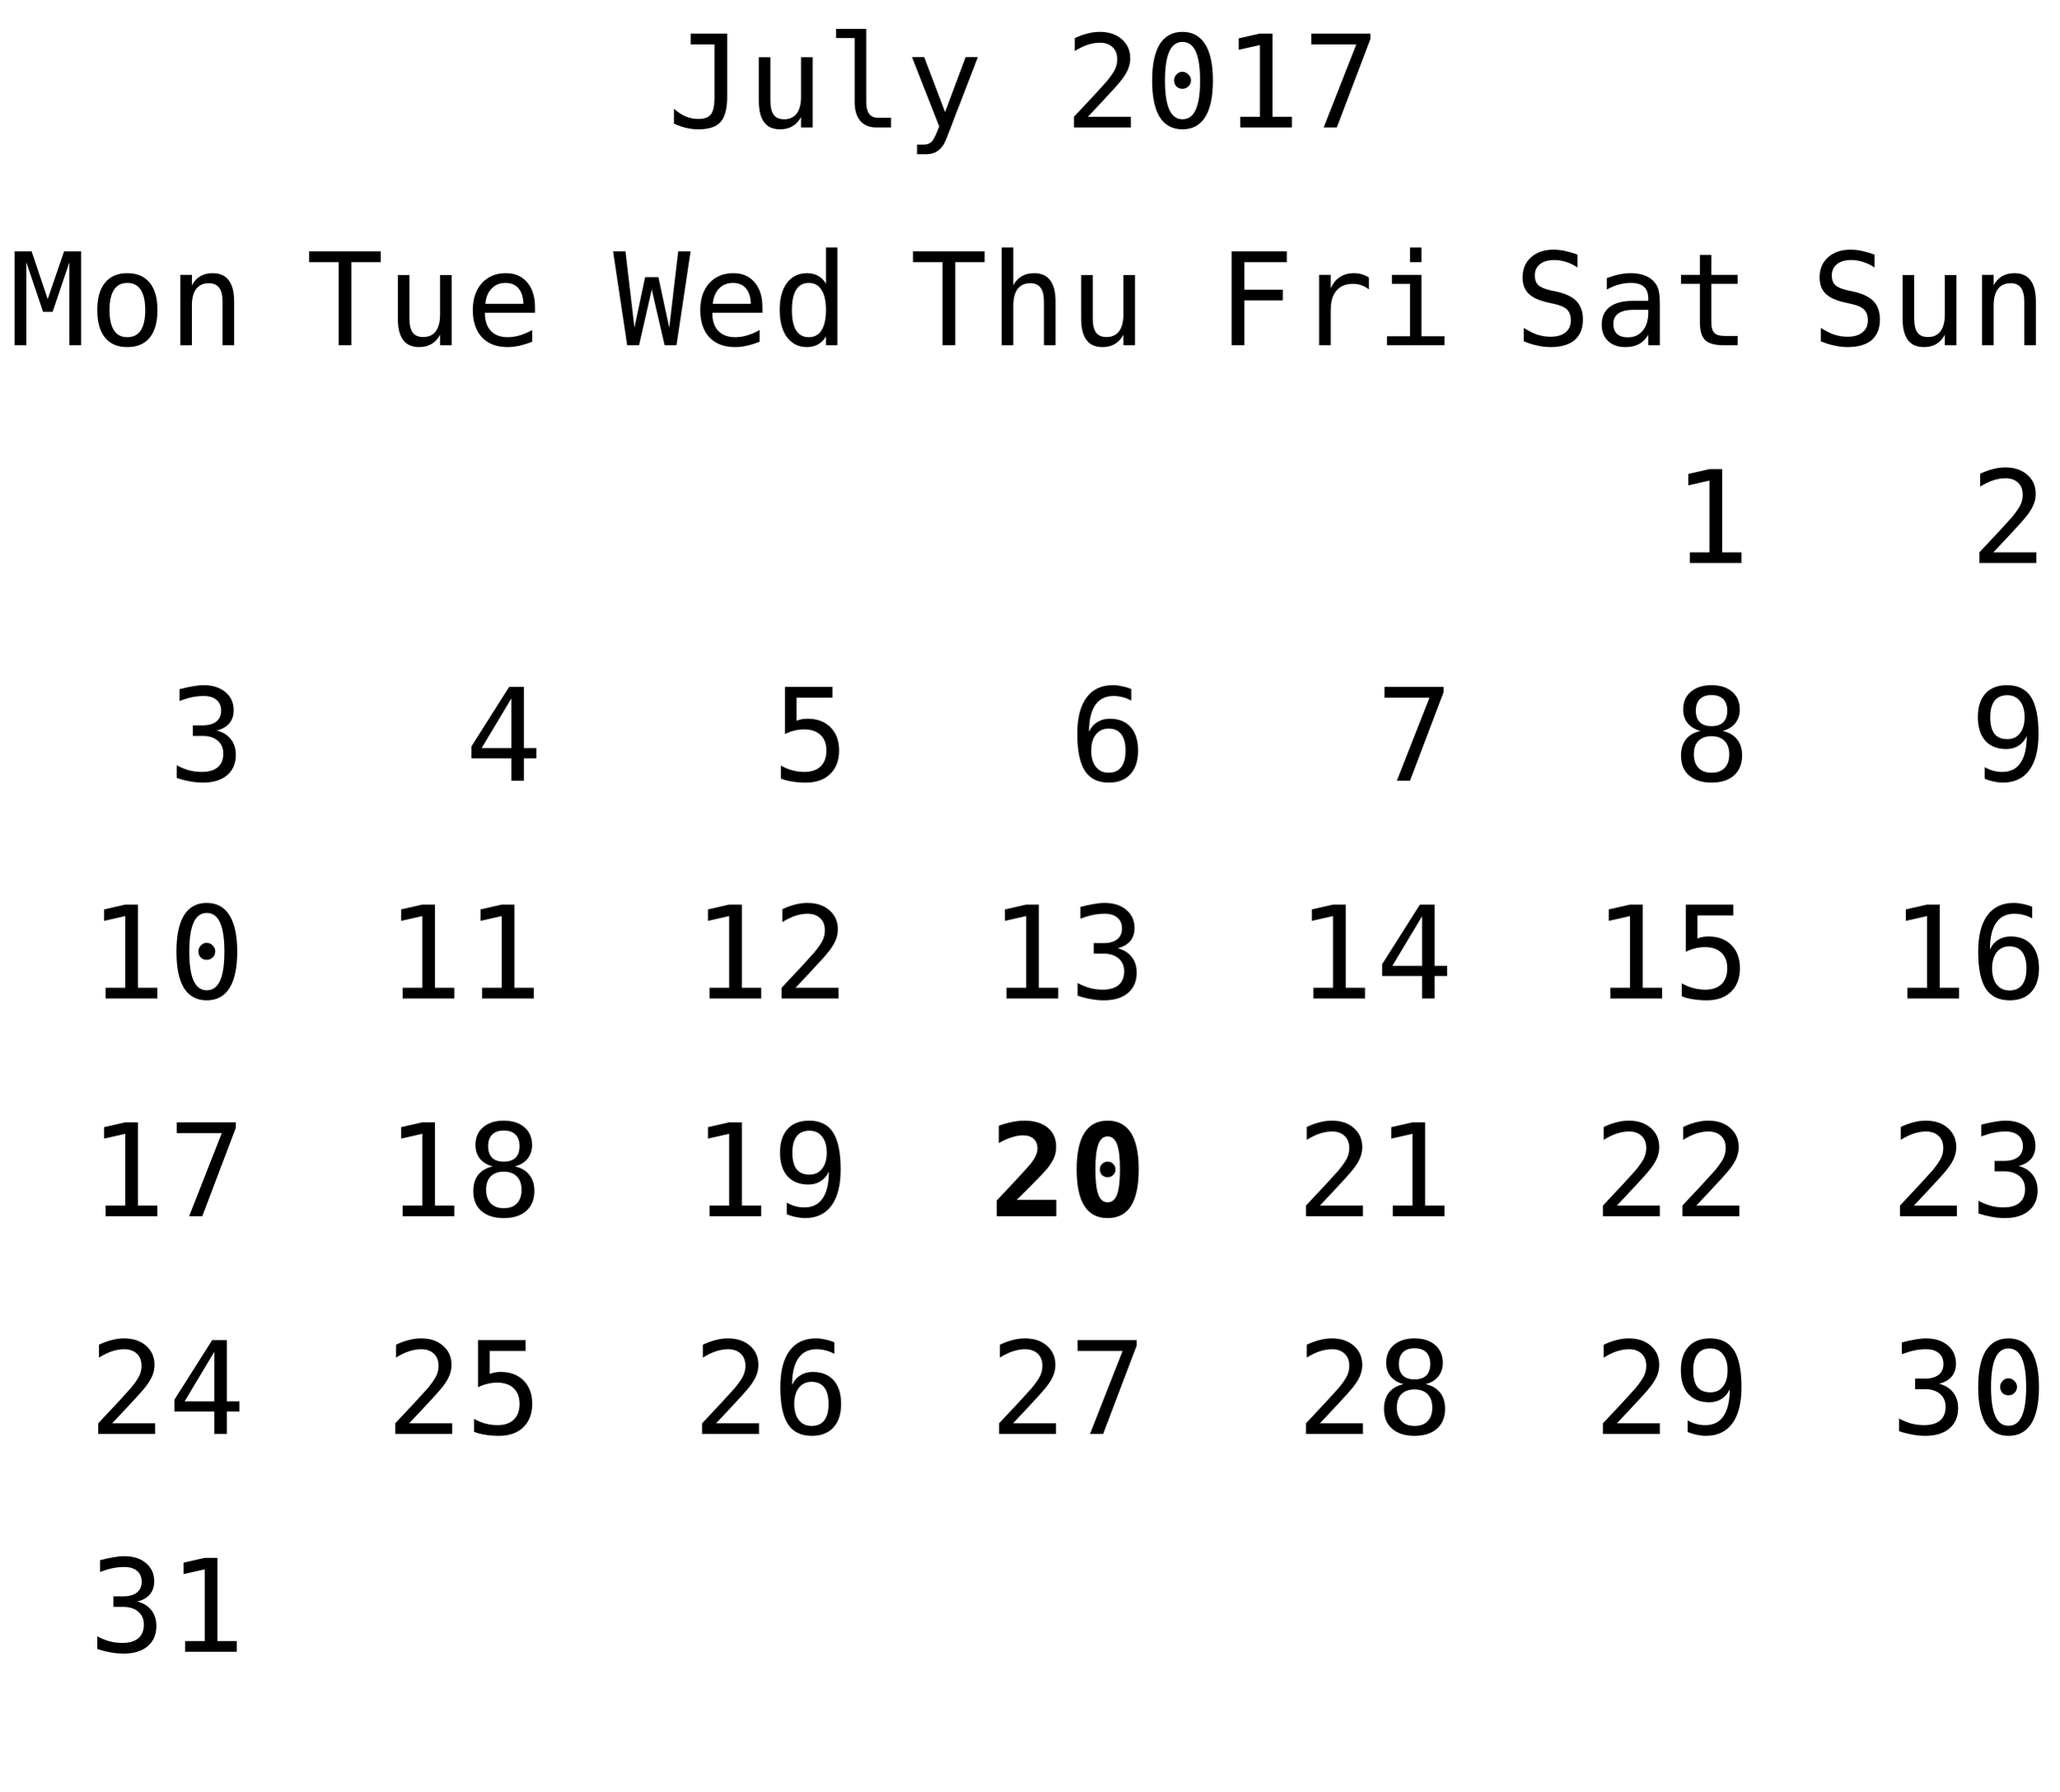
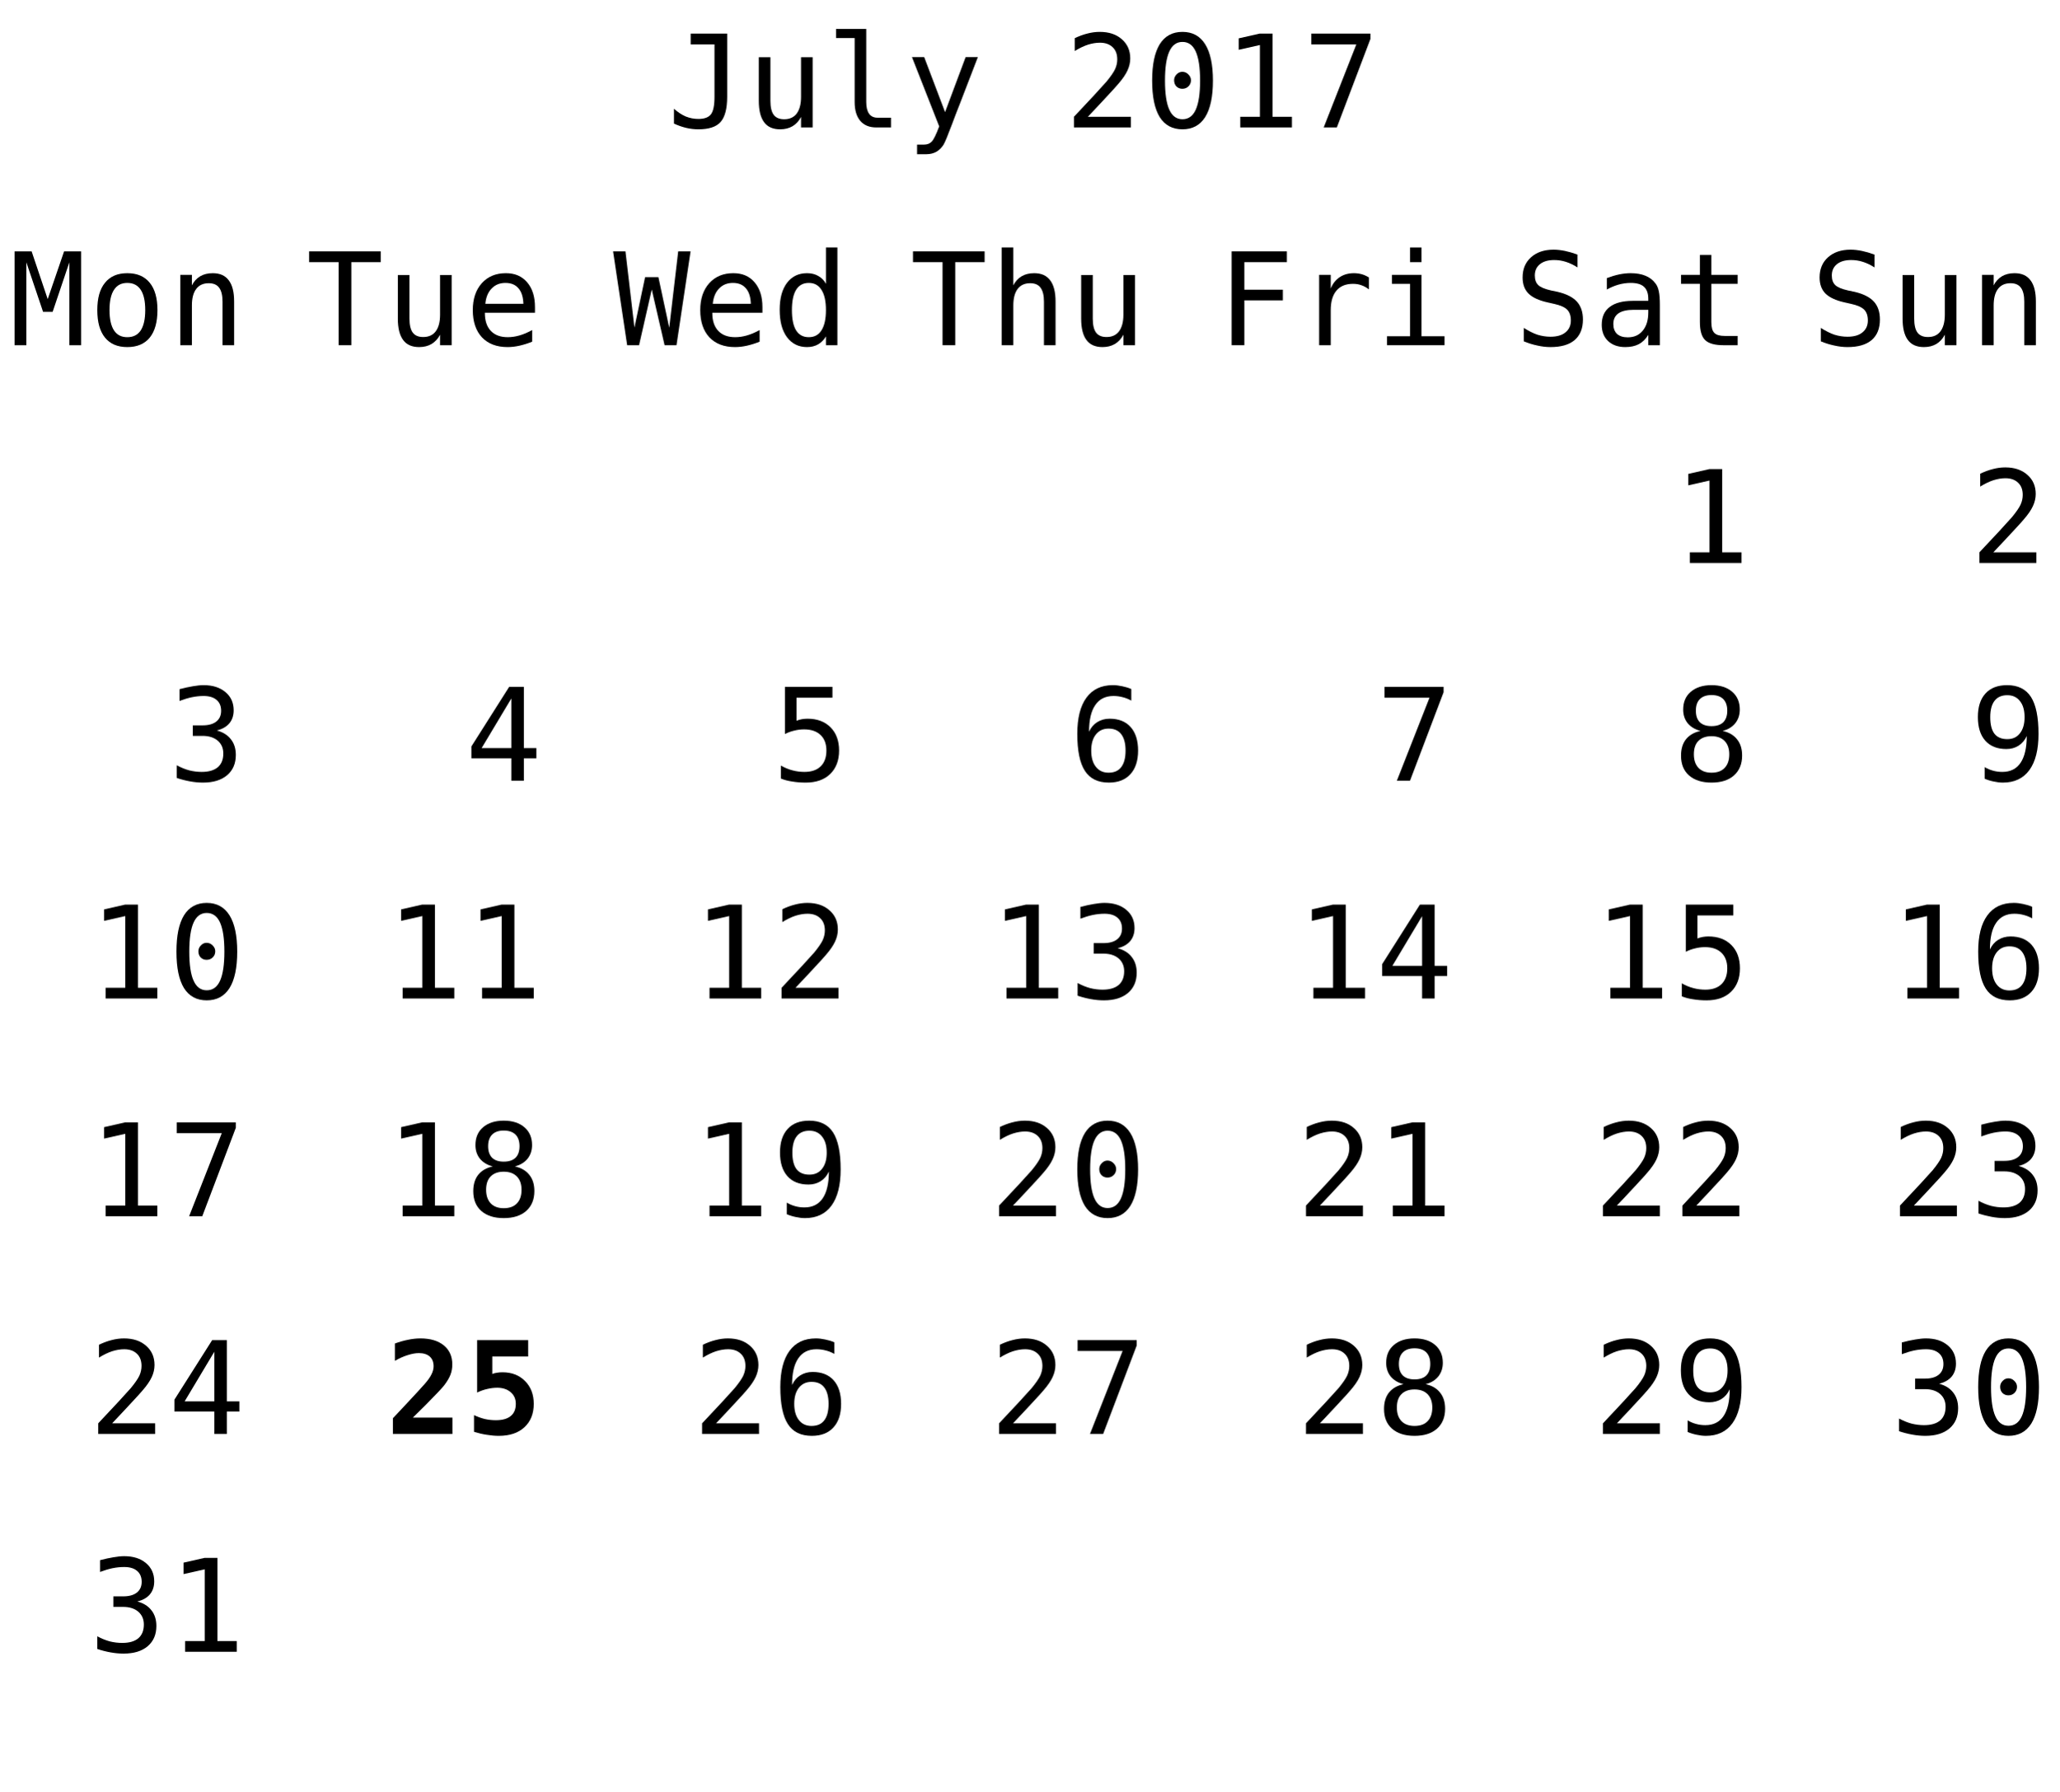
<svg xmlns="http://www.w3.org/2000/svg" xmlns:xlink="http://www.w3.org/1999/xlink" width="208pt" height="181pt" viewBox="0 0 208 181" version="1.1">
  <defs>
    <g>
      <symbol overflow="visible" id="glyph0-0">
        <path style="stroke:none;" d="M 0.656 2.297 L 0.656 -9.172 L 7.156 -9.172 L 7.156 2.297 Z M 1.391 1.578 L 6.438 1.578 L 6.438 -8.438 L 1.391 -8.438 Z M 1.391 1.578 " />
      </symbol>
      <symbol overflow="visible" id="glyph0-1">
        <path style="stroke:none;" d="M 0.688 -0.391 L 0.688 -1.891 C 1.07 -1.547 1.469 -1.285 1.875 -1.109 C 2.289 -0.941 2.719 -0.859 3.156 -0.859 C 3.758 -0.859 4.18 -1.016 4.422 -1.328 C 4.66 -1.641 4.781 -2.227 4.781 -3.094 L 4.781 -8.391 L 2.375 -8.391 L 2.375 -9.484 L 6.062 -9.484 L 6.062 -3.094 C 6.062 -1.895 5.836 -1.047 5.391 -0.547 C 4.953 -0.055 4.207 0.188 3.156 0.188 C 2.75 0.188 2.344 0.141 1.938 0.047 C 1.539 -0.047 1.125 -0.191 0.688 -0.391 Z M 0.688 -0.391 " />
      </symbol>
      <symbol overflow="visible" id="glyph0-2">
        <path style="stroke:none;" d="M 1.234 -2.688 L 1.234 -7.094 L 2.406 -7.094 L 2.406 -2.688 C 2.406 -2.051 2.516 -1.582 2.734 -1.281 C 2.961 -0.977 3.316 -0.828 3.797 -0.828 C 4.348 -0.828 4.77 -1.02 5.062 -1.406 C 5.352 -1.801 5.5 -2.359 5.5 -3.078 L 5.5 -7.094 L 6.672 -7.094 L 6.672 0 L 5.5 0 L 5.5 -1.062 C 5.289 -0.656 5.004 -0.344 4.641 -0.125 C 4.285 0.082 3.867 0.188 3.391 0.188 C 2.66 0.188 2.117 -0.051 1.766 -0.531 C 1.41 -1.008 1.234 -1.727 1.234 -2.688 Z M 1.234 -2.688 " />
      </symbol>
      <symbol overflow="visible" id="glyph0-3">
        <path style="stroke:none;" d="M 4.062 -2.578 C 4.062 -2.055 4.156 -1.66 4.344 -1.391 C 4.539 -1.117 4.828 -0.984 5.203 -0.984 L 6.562 -0.984 L 6.562 0 L 5.078 0 C 4.379 0 3.836 -0.223 3.453 -0.672 C 3.078 -1.117 2.891 -1.754 2.891 -2.578 L 2.891 -9.031 L 1.016 -9.031 L 1.016 -9.953 L 4.062 -9.953 Z M 4.062 -2.578 " />
      </symbol>
      <symbol overflow="visible" id="glyph0-4">
        <path style="stroke:none;" d="M 5.453 -2.281 C 5.254 -1.789 5.004 -1.141 4.703 -0.328 C 4.285 0.785 4.004 1.469 3.859 1.719 C 3.66 2.039 3.414 2.285 3.125 2.453 C 2.832 2.617 2.492 2.703 2.109 2.703 L 1.172 2.703 L 1.172 1.734 L 1.859 1.734 C 2.203 1.734 2.469 1.629 2.656 1.422 C 2.852 1.223 3.102 0.711 3.406 -0.109 L 0.656 -7.109 L 1.891 -7.109 L 4 -1.547 L 6.078 -7.109 L 7.312 -7.109 Z M 5.453 -2.281 " />
      </symbol>
      <symbol overflow="visible" id="glyph0-5">
        <path style="stroke:none;" d="" />
      </symbol>
      <symbol overflow="visible" id="glyph0-6">
        <path style="stroke:none;" d="M 2.375 -1.078 L 6.719 -1.078 L 6.719 0 L 0.969 0 L 0.969 -1.078 C 1.758 -1.91 2.445 -2.645 3.031 -3.281 C 3.625 -3.926 4.035 -4.379 4.266 -4.641 C 4.691 -5.16 4.977 -5.578 5.125 -5.891 C 5.27 -6.211 5.344 -6.539 5.344 -6.875 C 5.344 -7.406 5.188 -7.816 4.875 -8.109 C 4.562 -8.41 4.133 -8.562 3.594 -8.562 C 3.207 -8.562 2.801 -8.492 2.375 -8.359 C 1.957 -8.223 1.516 -8.008 1.047 -7.719 L 1.047 -9.016 C 1.473 -9.223 1.895 -9.379 2.312 -9.484 C 2.738 -9.598 3.16 -9.656 3.578 -9.656 C 4.504 -9.656 5.25 -9.406 5.812 -8.906 C 6.375 -8.414 6.656 -7.77 6.656 -6.969 C 6.656 -6.562 6.562 -6.156 6.375 -5.75 C 6.188 -5.344 5.879 -4.895 5.453 -4.406 C 5.223 -4.133 4.879 -3.754 4.422 -3.266 C 3.973 -2.773 3.289 -2.047 2.375 -1.078 Z M 2.375 -1.078 " />
      </symbol>
      <symbol overflow="visible" id="glyph0-7">
        <path style="stroke:none;" d="M 3.062 -4.766 C 3.062 -4.992 3.145 -5.191 3.312 -5.359 C 3.477 -5.535 3.672 -5.625 3.891 -5.625 C 4.129 -5.625 4.332 -5.535 4.5 -5.359 C 4.676 -5.191 4.766 -4.992 4.766 -4.766 C 4.766 -4.523 4.68 -4.32 4.516 -4.156 C 4.348 -3.988 4.141 -3.906 3.891 -3.906 C 3.66 -3.906 3.461 -3.984 3.297 -4.141 C 3.141 -4.305 3.062 -4.516 3.062 -4.766 Z M 3.906 -8.641 C 3.312 -8.641 2.867 -8.316 2.578 -7.672 C 2.285 -7.023 2.141 -6.047 2.141 -4.734 C 2.141 -3.422 2.285 -2.441 2.578 -1.797 C 2.867 -1.148 3.312 -0.828 3.906 -0.828 C 4.508 -0.828 4.957 -1.148 5.25 -1.797 C 5.539 -2.441 5.688 -3.422 5.688 -4.734 C 5.688 -6.047 5.539 -7.023 5.25 -7.672 C 4.957 -8.316 4.508 -8.641 3.906 -8.641 Z M 3.906 -9.656 C 4.914 -9.656 5.68 -9.238 6.203 -8.406 C 6.723 -7.57 6.984 -6.348 6.984 -4.734 C 6.984 -3.109 6.723 -1.879 6.203 -1.047 C 5.68 -0.223 4.914 0.188 3.906 0.188 C 2.895 0.188 2.129 -0.223 1.609 -1.047 C 1.098 -1.879 0.844 -3.109 0.844 -4.734 C 0.844 -6.348 1.098 -7.57 1.609 -8.406 C 2.129 -9.238 2.895 -9.656 3.906 -9.656 Z M 3.906 -9.656 " />
      </symbol>
      <symbol overflow="visible" id="glyph0-8">
        <path style="stroke:none;" d="M 1.719 -1.078 L 3.703 -1.078 L 3.703 -8.328 L 1.562 -7.844 L 1.562 -9 L 3.688 -9.484 L 4.984 -9.484 L 4.984 -1.078 L 6.938 -1.078 L 6.938 0 L 1.719 0 Z M 1.719 -1.078 " />
      </symbol>
      <symbol overflow="visible" id="glyph0-9">
        <path style="stroke:none;" d="M 0.875 -9.484 L 6.844 -9.484 L 6.844 -8.938 L 3.453 0 L 2.125 0 L 5.422 -8.391 L 0.875 -8.391 Z M 0.875 -9.484 " />
      </symbol>
      <symbol overflow="visible" id="glyph0-10">
        <path style="stroke:none;" d="M 6.422 -9.156 L 6.422 -7.859 C 6.035 -8.109 5.645 -8.297 5.25 -8.422 C 4.863 -8.547 4.469 -8.609 4.062 -8.609 C 3.457 -8.609 2.977 -8.469 2.625 -8.188 C 2.281 -7.906 2.109 -7.523 2.109 -7.047 C 2.109 -6.629 2.223 -6.305 2.453 -6.078 C 2.68 -5.859 3.113 -5.676 3.75 -5.531 L 4.422 -5.391 C 5.305 -5.18 5.953 -4.852 6.359 -4.406 C 6.766 -3.957 6.969 -3.352 6.969 -2.594 C 6.969 -1.688 6.688 -0.992 6.125 -0.516 C 5.57 -0.047 4.758 0.188 3.688 0.188 C 3.25 0.188 2.805 0.133 2.359 0.031 C 1.91 -0.062 1.457 -0.203 1 -0.391 L 1 -1.75 C 1.488 -1.438 1.945 -1.207 2.375 -1.062 C 2.812 -0.926 3.25 -0.859 3.688 -0.859 C 4.344 -0.859 4.848 -1.004 5.203 -1.297 C 5.566 -1.586 5.75 -1.988 5.75 -2.5 C 5.75 -2.977 5.625 -3.344 5.375 -3.594 C 5.125 -3.844 4.691 -4.035 4.078 -4.172 L 3.391 -4.328 C 2.516 -4.523 1.875 -4.82 1.469 -5.219 C 1.07 -5.625 0.875 -6.164 0.875 -6.844 C 0.875 -7.695 1.16 -8.379 1.734 -8.891 C 2.305 -9.398 3.062 -9.656 4 -9.656 C 4.363 -9.656 4.742 -9.613 5.141 -9.531 C 5.547 -9.445 5.973 -9.32 6.422 -9.156 Z M 6.422 -9.156 " />
      </symbol>
      <symbol overflow="visible" id="glyph0-11">
        <path style="stroke:none;" d="M 4.453 -3.578 L 4.062 -3.578 C 3.383 -3.578 2.875 -3.457 2.531 -3.219 C 2.188 -2.977 2.016 -2.617 2.016 -2.141 C 2.016 -1.711 2.141 -1.379 2.391 -1.141 C 2.648 -0.91 3.008 -0.797 3.469 -0.797 C 4.113 -0.797 4.617 -1.02 4.984 -1.469 C 5.359 -1.914 5.547 -2.531 5.547 -3.312 L 5.547 -3.578 Z M 6.719 -4.062 L 6.719 0 L 5.547 0 L 5.547 -1.047 C 5.297 -0.629 4.977 -0.316 4.594 -0.109 C 4.219 0.086 3.758 0.188 3.219 0.188 C 2.5 0.188 1.922 -0.016 1.484 -0.422 C 1.055 -0.836 0.844 -1.383 0.844 -2.062 C 0.844 -2.852 1.109 -3.453 1.641 -3.859 C 2.172 -4.273 2.953 -4.484 3.984 -4.484 L 5.547 -4.484 L 5.547 -4.672 C 5.547 -5.234 5.398 -5.645 5.109 -5.906 C 4.828 -6.164 4.379 -6.297 3.766 -6.297 C 3.359 -6.297 2.953 -6.238 2.547 -6.125 C 2.141 -6.008 1.742 -5.844 1.359 -5.625 L 1.359 -6.781 C 1.797 -6.945 2.211 -7.07 2.609 -7.156 C 3.004 -7.238 3.391 -7.281 3.766 -7.281 C 4.348 -7.281 4.848 -7.191 5.266 -7.016 C 5.68 -6.848 6.02 -6.586 6.281 -6.234 C 6.438 -6.023 6.547 -5.766 6.609 -5.453 C 6.68 -5.141 6.719 -4.676 6.719 -4.062 Z M 6.719 -4.062 " />
      </symbol>
      <symbol overflow="visible" id="glyph0-12">
        <path style="stroke:none;" d="M 3.891 -9.125 L 3.891 -7.109 L 6.547 -7.109 L 6.547 -6.203 L 3.891 -6.203 L 3.891 -2.344 C 3.891 -1.82 3.988 -1.457 4.188 -1.25 C 4.395 -1.039 4.742 -0.938 5.234 -0.938 L 6.547 -0.938 L 6.547 0 L 5.125 0 C 4.25 0 3.629 -0.172 3.266 -0.516 C 2.91 -0.867 2.734 -1.477 2.734 -2.344 L 2.734 -6.203 L 0.828 -6.203 L 0.828 -7.109 L 2.734 -7.109 L 2.734 -9.125 Z M 3.891 -9.125 " />
      </symbol>
      <symbol overflow="visible" id="glyph0-13">
        <path style="stroke:none;" d="M 6.672 -4.406 L 6.672 0 L 5.5 0 L 5.5 -4.406 C 5.5 -5.039 5.383 -5.508 5.156 -5.812 C 4.938 -6.113 4.586 -6.266 4.109 -6.266 C 3.555 -6.266 3.133 -6.07 2.844 -5.688 C 2.551 -5.301 2.406 -4.742 2.406 -4.016 L 2.406 0 L 1.234 0 L 1.234 -7.109 L 2.406 -7.109 L 2.406 -6.047 C 2.613 -6.453 2.895 -6.758 3.25 -6.969 C 3.602 -7.176 4.023 -7.281 4.516 -7.281 C 5.234 -7.281 5.77 -7.039 6.125 -6.562 C 6.488 -6.094 6.672 -5.375 6.672 -4.406 Z M 6.672 -4.406 " />
      </symbol>
      <symbol overflow="visible" id="glyph0-14">
        <path style="stroke:none;" d="M 0.547 -9.484 L 2.266 -9.484 L 3.891 -4.656 L 5.547 -9.484 L 7.266 -9.484 L 7.266 0 L 6.078 0 L 6.078 -8.375 L 4.391 -3.375 L 3.422 -3.375 L 1.734 -8.375 L 1.734 0 L 0.547 0 Z M 0.547 -9.484 " />
      </symbol>
      <symbol overflow="visible" id="glyph0-15">
        <path style="stroke:none;" d="M 3.906 -6.297 C 3.312 -6.297 2.863 -6.062 2.562 -5.594 C 2.258 -5.133 2.109 -4.453 2.109 -3.547 C 2.109 -2.648 2.258 -1.969 2.562 -1.5 C 2.863 -1.039 3.312 -0.812 3.906 -0.812 C 4.508 -0.812 4.961 -1.039 5.266 -1.5 C 5.566 -1.969 5.719 -2.648 5.719 -3.547 C 5.719 -4.453 5.566 -5.133 5.266 -5.594 C 4.961 -6.062 4.508 -6.297 3.906 -6.297 Z M 3.906 -7.281 C 4.895 -7.281 5.648 -6.957 6.172 -6.312 C 6.691 -5.676 6.953 -4.754 6.953 -3.547 C 6.953 -2.336 6.691 -1.41 6.172 -0.766 C 5.648 -0.129 4.895 0.188 3.906 0.188 C 2.926 0.188 2.176 -0.129 1.656 -0.766 C 1.133 -1.41 0.875 -2.336 0.875 -3.547 C 0.875 -4.754 1.133 -5.676 1.656 -6.312 C 2.176 -6.957 2.926 -7.281 3.906 -7.281 Z M 3.906 -7.281 " />
      </symbol>
      <symbol overflow="visible" id="glyph0-16">
        <path style="stroke:none;" d="M 4.922 -5.078 C 5.547 -4.91 6.02 -4.613 6.344 -4.188 C 6.676 -3.77 6.844 -3.242 6.844 -2.609 C 6.844 -1.742 6.551 -1.062 5.969 -0.562 C 5.383 -0.062 4.57 0.188 3.531 0.188 C 3.094 0.188 2.648 0.145 2.203 0.062 C 1.754 -0.02 1.312 -0.133 0.875 -0.281 L 0.875 -1.562 C 1.301 -1.332 1.723 -1.16 2.141 -1.047 C 2.566 -0.941 2.984 -0.891 3.391 -0.891 C 4.098 -0.891 4.641 -1.047 5.016 -1.359 C 5.391 -1.68 5.578 -2.145 5.578 -2.75 C 5.578 -3.289 5.391 -3.723 5.016 -4.047 C 4.641 -4.367 4.129 -4.531 3.484 -4.531 L 2.5 -4.531 L 2.5 -5.594 L 3.484 -5.594 C 4.078 -5.594 4.535 -5.719 4.859 -5.969 C 5.191 -6.227 5.359 -6.594 5.359 -7.062 C 5.359 -7.539 5.203 -7.91 4.891 -8.172 C 4.586 -8.43 4.156 -8.562 3.594 -8.562 C 3.207 -8.562 2.812 -8.52 2.406 -8.438 C 2.008 -8.352 1.594 -8.227 1.156 -8.062 L 1.156 -9.25 C 1.664 -9.383 2.117 -9.484 2.516 -9.547 C 2.922 -9.617 3.281 -9.656 3.594 -9.656 C 4.508 -9.656 5.242 -9.422 5.797 -8.953 C 6.348 -8.492 6.625 -7.879 6.625 -7.109 C 6.625 -6.586 6.477 -6.148 6.188 -5.797 C 5.895 -5.453 5.473 -5.211 4.922 -5.078 Z M 4.922 -5.078 " />
      </symbol>
      <symbol overflow="visible" id="glyph0-17">
        <path style="stroke:none;" d="M 0.297 -9.484 L 7.531 -9.484 L 7.531 -8.391 L 4.562 -8.391 L 4.562 0 L 3.281 0 L 3.281 -8.391 L 0.297 -8.391 Z M 0.297 -9.484 " />
      </symbol>
      <symbol overflow="visible" id="glyph0-18">
        <path style="stroke:none;" d="M 7.062 -3.844 L 7.062 -3.281 L 2 -3.281 L 2 -3.234 C 2 -2.461 2.203 -1.863 2.609 -1.438 C 3.016 -1.02 3.582 -0.812 4.312 -0.812 C 4.688 -0.812 5.078 -0.867 5.484 -0.984 C 5.891 -1.098 6.32 -1.281 6.781 -1.531 L 6.781 -0.359 C 6.344 -0.18 5.914 -0.047 5.5 0.047 C 5.082 0.141 4.68 0.188 4.297 0.188 C 3.191 0.188 2.328 -0.141 1.703 -0.797 C 1.086 -1.461 0.781 -2.379 0.781 -3.547 C 0.781 -4.68 1.082 -5.586 1.688 -6.266 C 2.301 -6.941 3.113 -7.281 4.125 -7.281 C 5.031 -7.281 5.742 -6.973 6.266 -6.359 C 6.797 -5.742 7.062 -4.906 7.062 -3.844 Z M 5.891 -4.188 C 5.867 -4.875 5.703 -5.395 5.391 -5.75 C 5.086 -6.113 4.648 -6.297 4.078 -6.297 C 3.516 -6.297 3.051 -6.109 2.688 -5.734 C 2.32 -5.359 2.109 -4.844 2.047 -4.188 Z M 5.891 -4.188 " />
      </symbol>
      <symbol overflow="visible" id="glyph0-19">
        <path style="stroke:none;" d="M 4.672 -8.312 L 1.672 -3.297 L 4.672 -3.297 Z M 4.453 -9.484 L 5.938 -9.484 L 5.938 -3.297 L 7.203 -3.297 L 7.203 -2.266 L 5.938 -2.266 L 5.938 0 L 4.672 0 L 4.672 -2.266 L 0.641 -2.266 L 0.641 -3.469 Z M 4.453 -9.484 " />
      </symbol>
      <symbol overflow="visible" id="glyph0-20">
        <path style="stroke:none;" d="M 0 -9.484 L 1.25 -9.484 L 2.156 -1.781 L 3.234 -6.875 L 4.578 -6.875 L 5.672 -1.766 L 6.578 -9.484 L 7.828 -9.484 L 6.406 0 L 5.203 0 L 3.906 -5.625 L 2.625 0 L 1.422 0 Z M 0 -9.484 " />
      </symbol>
      <symbol overflow="visible" id="glyph0-21">
        <path style="stroke:none;" d="M 5.453 -6.203 L 5.453 -9.875 L 6.609 -9.875 L 6.609 0 L 5.453 0 L 5.453 -0.891 C 5.254 -0.547 4.992 -0.281 4.672 -0.094 C 4.348 0.094 3.973 0.188 3.547 0.188 C 2.691 0.188 2.016 -0.145 1.516 -0.812 C 1.023 -1.477 0.781 -2.398 0.781 -3.578 C 0.781 -4.734 1.023 -5.641 1.516 -6.297 C 2.016 -6.953 2.691 -7.281 3.547 -7.281 C 3.973 -7.281 4.348 -7.188 4.672 -7 C 5.004 -6.82 5.266 -6.555 5.453 -6.203 Z M 2.016 -3.547 C 2.016 -2.641 2.156 -1.957 2.438 -1.5 C 2.727 -1.039 3.156 -0.812 3.719 -0.812 C 4.281 -0.812 4.707 -1.039 5 -1.5 C 5.301 -1.969 5.453 -2.648 5.453 -3.547 C 5.453 -4.453 5.301 -5.133 5 -5.594 C 4.707 -6.062 4.281 -6.297 3.719 -6.297 C 3.156 -6.297 2.727 -6.062 2.438 -5.594 C 2.156 -5.133 2.016 -4.453 2.016 -3.547 Z M 2.016 -3.547 " />
      </symbol>
      <symbol overflow="visible" id="glyph0-22">
        <path style="stroke:none;" d="M 1.312 -9.484 L 6.109 -9.484 L 6.109 -8.391 L 2.484 -8.391 L 2.484 -6.062 C 2.66 -6.133 2.844 -6.188 3.031 -6.219 C 3.219 -6.25 3.406 -6.266 3.594 -6.266 C 4.57 -6.266 5.348 -5.973 5.922 -5.391 C 6.492 -4.816 6.781 -4.035 6.781 -3.047 C 6.781 -2.047 6.477 -1.254 5.875 -0.672 C 5.281 -0.098 4.457 0.188 3.406 0.188 C 2.906 0.188 2.445 0.148 2.031 0.078 C 1.613 0.016 1.238 -0.082 0.906 -0.219 L 0.906 -1.531 C 1.289 -1.312 1.68 -1.148 2.078 -1.047 C 2.473 -0.941 2.875 -0.891 3.281 -0.891 C 3.988 -0.891 4.535 -1.078 4.922 -1.453 C 5.305 -1.828 5.5 -2.359 5.5 -3.047 C 5.5 -3.723 5.301 -4.25 4.906 -4.625 C 4.508 -5 3.957 -5.188 3.25 -5.188 C 2.906 -5.188 2.57 -5.145 2.25 -5.062 C 1.926 -4.988 1.613 -4.875 1.312 -4.719 Z M 1.312 -9.484 " />
      </symbol>
      <symbol overflow="visible" id="glyph0-23">
        <path style="stroke:none;" d="M 6.672 -4.406 L 6.672 0 L 5.5 0 L 5.5 -4.406 C 5.5 -5.039 5.383 -5.508 5.156 -5.812 C 4.938 -6.113 4.586 -6.266 4.109 -6.266 C 3.555 -6.266 3.133 -6.07 2.844 -5.688 C 2.551 -5.301 2.406 -4.742 2.406 -4.016 L 2.406 0 L 1.234 0 L 1.234 -9.875 L 2.406 -9.875 L 2.406 -6.047 C 2.613 -6.453 2.895 -6.758 3.25 -6.969 C 3.602 -7.176 4.023 -7.281 4.516 -7.281 C 5.234 -7.281 5.77 -7.039 6.125 -6.562 C 6.488 -6.094 6.672 -5.375 6.672 -4.406 Z M 6.672 -4.406 " />
      </symbol>
      <symbol overflow="visible" id="glyph0-24">
        <path style="stroke:none;" d="M 6.297 -9.266 L 6.297 -8.094 C 6.023 -8.25 5.738 -8.363 5.438 -8.438 C 5.133 -8.52 4.82 -8.562 4.5 -8.562 C 3.688 -8.562 3.07 -8.254 2.656 -7.641 C 2.238 -7.035 2.031 -6.141 2.031 -4.953 C 2.227 -5.379 2.504 -5.703 2.859 -5.922 C 3.223 -6.148 3.641 -6.266 4.109 -6.266 C 5.023 -6.266 5.734 -5.984 6.234 -5.422 C 6.734 -4.859 6.984 -4.066 6.984 -3.047 C 6.984 -2.016 6.723 -1.219 6.203 -0.656 C 5.691 -0.094 4.969 0.188 4.031 0.188 C 2.926 0.188 2.117 -0.207 1.609 -1 C 1.098 -1.789 0.844 -3.035 0.844 -4.734 C 0.844 -6.328 1.148 -7.547 1.766 -8.391 C 2.379 -9.234 3.27 -9.656 4.438 -9.656 C 4.75 -9.656 5.062 -9.617 5.375 -9.547 C 5.695 -9.484 6.004 -9.391 6.297 -9.266 Z M 4 -5.266 C 3.457 -5.266 3.031 -5.066 2.719 -4.672 C 2.406 -4.273 2.25 -3.734 2.25 -3.047 C 2.25 -2.348 2.406 -1.801 2.719 -1.406 C 3.031 -1.008 3.457 -0.812 4 -0.812 C 4.57 -0.812 5 -1 5.281 -1.375 C 5.57 -1.75 5.719 -2.305 5.719 -3.047 C 5.719 -3.773 5.57 -4.328 5.281 -4.703 C 5 -5.078 4.57 -5.266 4 -5.266 Z M 4 -5.266 " />
      </symbol>
      <symbol overflow="visible" id="glyph0-25">
        <path style="stroke:none;" d="M 1.484 -9.484 L 7.062 -9.484 L 7.062 -8.391 L 2.766 -8.391 L 2.766 -5.609 L 6.656 -5.609 L 6.656 -4.531 L 2.766 -4.531 L 2.766 0 L 1.484 0 Z M 1.484 -9.484 " />
      </symbol>
      <symbol overflow="visible" id="glyph0-26">
        <path style="stroke:none;" d="M 7.328 -5.641 C 7.078 -5.836 6.82 -5.977 6.562 -6.062 C 6.312 -6.156 6.031 -6.203 5.719 -6.203 C 4.988 -6.203 4.43 -5.973 4.047 -5.516 C 3.66 -5.055 3.469 -4.395 3.469 -3.531 L 3.469 0 L 2.297 0 L 2.297 -7.109 L 3.469 -7.109 L 3.469 -5.719 C 3.664 -6.219 3.969 -6.602 4.375 -6.875 C 4.781 -7.145 5.258 -7.281 5.812 -7.281 C 6.094 -7.281 6.359 -7.242 6.609 -7.172 C 6.859 -7.098 7.098 -6.988 7.328 -6.844 Z M 7.328 -5.641 " />
      </symbol>
      <symbol overflow="visible" id="glyph0-27">
        <path style="stroke:none;" d="M 1.625 -7.109 L 4.609 -7.109 L 4.609 -0.906 L 6.938 -0.906 L 6.938 0 L 1.125 0 L 1.125 -0.906 L 3.453 -0.906 L 3.453 -6.203 L 1.625 -6.203 Z M 3.453 -9.875 L 4.609 -9.875 L 4.609 -8.391 L 3.453 -8.391 Z M 3.453 -9.875 " />
      </symbol>
      <symbol overflow="visible" id="glyph0-28">
        <path style="stroke:none;" d="M 3.906 -4.5 C 3.332 -4.5 2.891 -4.336 2.578 -4.016 C 2.273 -3.703 2.125 -3.254 2.125 -2.672 C 2.125 -2.086 2.281 -1.629 2.594 -1.297 C 2.906 -0.973 3.344 -0.812 3.906 -0.812 C 4.488 -0.812 4.93 -0.973 5.234 -1.297 C 5.547 -1.617 5.703 -2.078 5.703 -2.672 C 5.703 -3.242 5.547 -3.691 5.234 -4.016 C 4.922 -4.336 4.477 -4.5 3.906 -4.5 Z M 2.797 -5.031 C 2.242 -5.176 1.812 -5.438 1.5 -5.812 C 1.195 -6.195 1.047 -6.656 1.047 -7.188 C 1.047 -7.945 1.301 -8.547 1.812 -8.984 C 2.332 -9.43 3.031 -9.656 3.906 -9.656 C 4.789 -9.656 5.488 -9.43 6 -8.984 C 6.508 -8.547 6.766 -7.945 6.766 -7.188 C 6.766 -6.656 6.613 -6.195 6.312 -5.812 C 6.008 -5.438 5.582 -5.176 5.031 -5.031 C 5.664 -4.895 6.148 -4.613 6.484 -4.188 C 6.828 -3.77 7 -3.223 7 -2.547 C 7 -1.691 6.723 -1.02 6.172 -0.531 C 5.629 -0.051 4.875 0.188 3.906 0.188 C 2.945 0.188 2.191 -0.051 1.641 -0.531 C 1.098 -1.008 0.828 -1.676 0.828 -2.531 C 0.828 -3.207 0.992 -3.758 1.328 -4.188 C 1.672 -4.613 2.16 -4.895 2.797 -5.031 Z M 2.328 -7.078 C 2.328 -6.566 2.461 -6.176 2.734 -5.906 C 3.004 -5.645 3.395 -5.516 3.906 -5.516 C 4.426 -5.516 4.82 -5.645 5.094 -5.906 C 5.363 -6.176 5.5 -6.566 5.5 -7.078 C 5.5 -7.586 5.363 -7.977 5.094 -8.25 C 4.82 -8.52 4.426 -8.656 3.906 -8.656 C 3.395 -8.656 3.004 -8.52 2.734 -8.25 C 2.461 -7.977 2.328 -7.586 2.328 -7.078 Z M 2.328 -7.078 " />
      </symbol>
      <symbol overflow="visible" id="glyph0-29">
        <path style="stroke:none;" d="M 3.781 -4.203 C 4.332 -4.203 4.758 -4.398 5.062 -4.797 C 5.375 -5.191 5.531 -5.734 5.531 -6.422 C 5.531 -7.117 5.375 -7.66 5.062 -8.047 C 4.758 -8.441 4.332 -8.641 3.781 -8.641 C 3.219 -8.641 2.789 -8.453 2.5 -8.078 C 2.207 -7.703 2.062 -7.148 2.062 -6.422 C 2.062 -5.68 2.203 -5.125 2.484 -4.75 C 2.773 -4.383 3.207 -4.203 3.781 -4.203 Z M 1.5 -0.203 L 1.5 -1.375 C 1.758 -1.219 2.039 -1.098 2.344 -1.016 C 2.645 -0.93 2.957 -0.891 3.281 -0.891 C 4.094 -0.891 4.707 -1.195 5.125 -1.812 C 5.539 -2.426 5.75 -3.328 5.75 -4.516 C 5.551 -4.086 5.27 -3.758 4.906 -3.531 C 4.551 -3.312 4.145 -3.203 3.688 -3.203 C 2.77 -3.203 2.062 -3.484 1.562 -4.047 C 1.062 -4.609 0.812 -5.406 0.812 -6.438 C 0.812 -7.457 1.066 -8.25 1.578 -8.812 C 2.086 -9.375 2.816 -9.656 3.766 -9.656 C 4.859 -9.656 5.66 -9.258 6.172 -8.469 C 6.68 -7.676 6.938 -6.43 6.938 -4.734 C 6.938 -3.141 6.629 -1.922 6.016 -1.078 C 5.398 -0.234 4.508 0.188 3.344 0.188 C 3.031 0.188 2.719 0.148 2.406 0.078 C 2.094 0.016 1.789 -0.078 1.5 -0.203 Z M 1.5 -0.203 " />
      </symbol>
      <symbol overflow="visible" id="glyph1-0">
        <path style="stroke:none;" d="M 0.656 2.297 L 0.656 -9.172 L 7.156 -9.172 L 7.156 2.297 Z M 1.391 1.578 L 6.438 1.578 L 6.438 -8.438 L 1.391 -8.438 Z M 1.391 1.578 " />
      </symbol>
      <symbol overflow="visible" id="glyph1-1">
        <path style="stroke:none;" d="M 2.75 -1.656 L 6.75 -1.656 L 6.75 0 L 0.734 0 L 0.734 -1.594 L 1.75 -2.672 C 2.957 -3.961 3.688 -4.754 3.938 -5.047 C 4.258 -5.41 4.488 -5.734 4.625 -6.016 C 4.77 -6.297 4.844 -6.57 4.844 -6.844 C 4.844 -7.27 4.711 -7.598 4.453 -7.828 C 4.191 -8.055 3.828 -8.172 3.359 -8.172 C 3.023 -8.172 2.648 -8.102 2.234 -7.969 C 1.816 -7.844 1.383 -7.648 0.938 -7.391 L 0.938 -9.141 C 1.383 -9.305 1.82 -9.43 2.25 -9.516 C 2.688 -9.609 3.109 -9.656 3.516 -9.656 C 4.516 -9.656 5.301 -9.422 5.875 -8.953 C 6.445 -8.484 6.734 -7.844 6.734 -7.031 C 6.734 -6.656 6.672 -6.305 6.547 -5.984 C 6.422 -5.66 6.207 -5.301 5.906 -4.906 C 5.676 -4.613 5.062 -3.961 4.062 -2.953 C 3.508 -2.41 3.07 -1.977 2.75 -1.656 Z M 2.75 -1.656 " />
      </symbol>
      <symbol overflow="visible" id="glyph1-2">
-         <path style="stroke:none;" d="M 3.125 -4.734 C 3.125 -4.953 3.195 -5.133 3.344 -5.281 C 3.5 -5.438 3.688 -5.516 3.906 -5.516 C 4.133 -5.516 4.32 -5.438 4.469 -5.281 C 4.625 -5.133 4.703 -4.953 4.703 -4.734 C 4.703 -4.516 4.625 -4.328 4.469 -4.172 C 4.32 -4.016 4.133 -3.938 3.906 -3.938 C 3.688 -3.938 3.5 -4.008 3.344 -4.156 C 3.195 -4.312 3.125 -4.504 3.125 -4.734 Z M 3.906 -8.062 C 3.477 -8.062 3.164 -7.797 2.969 -7.266 C 2.77 -6.734 2.672 -5.891 2.672 -4.734 C 2.672 -3.566 2.77 -2.719 2.969 -2.188 C 3.164 -1.664 3.477 -1.406 3.906 -1.406 C 4.344 -1.406 4.66 -1.664 4.859 -2.188 C 5.055 -2.719 5.156 -3.566 5.156 -4.734 C 5.156 -5.891 5.055 -6.734 4.859 -7.266 C 4.66 -7.797 4.344 -8.062 3.906 -8.062 Z M 0.781 -4.734 C 0.781 -6.367 1.039 -7.598 1.562 -8.422 C 2.082 -9.242 2.863 -9.656 3.906 -9.656 C 4.957 -9.656 5.742 -9.242 6.266 -8.422 C 6.785 -7.609 7.047 -6.379 7.047 -4.734 C 7.047 -3.086 6.785 -1.852 6.266 -1.031 C 5.742 -0.219 4.957 0.188 3.906 0.188 C 2.863 0.188 2.082 -0.219 1.562 -1.031 C 1.039 -1.852 0.781 -3.086 0.781 -4.734 Z M 0.781 -4.734 " />
+         <path style="stroke:none;" d="M 1.219 -9.484 L 6.375 -9.484 L 6.375 -7.828 L 2.75 -7.828 L 2.75 -6.062 C 2.895 -6.125 3.051 -6.164 3.219 -6.188 C 3.395 -6.219 3.582 -6.234 3.781 -6.234 C 4.719 -6.234 5.477 -5.938 6.062 -5.344 C 6.645 -4.758 6.938 -3.992 6.938 -3.047 C 6.938 -2.047 6.617 -1.254 5.984 -0.672 C 5.359 -0.098 4.5 0.188 3.406 0.188 C 3 0.188 2.586 0.148 2.172 0.078 C 1.766 0.016 1.344 -0.082 0.906 -0.219 L 0.906 -1.906 C 1.258 -1.738 1.617 -1.609 1.984 -1.516 C 2.359 -1.43 2.734 -1.391 3.109 -1.391 C 3.766 -1.391 4.266 -1.531 4.609 -1.812 C 4.953 -2.094 5.125 -2.504 5.125 -3.047 C 5.125 -3.535 4.953 -3.926 4.609 -4.219 C 4.266 -4.52 3.812 -4.672 3.25 -4.672 C 2.914 -4.672 2.578 -4.629 2.234 -4.547 C 1.898 -4.473 1.562 -4.352 1.219 -4.188 Z M 1.219 -9.484 " />
      </symbol>
    </g>
  </defs>
  <g id="surface2">
    <g style="fill:rgb(0%,0%,0%);fill-opacity:1;">
      <use xlink:href="#glyph0-1" x="67.39" y="12.876" />
      <use xlink:href="#glyph0-2" x="75.414" y="12.876" />
      <use xlink:href="#glyph0-3" x="83.438" y="12.876" />
      <use xlink:href="#glyph0-4" x="91.463" y="12.876" />
      <use xlink:href="#glyph0-5" x="99.487" y="12.876" />
      <use xlink:href="#glyph0-6" x="107.512" y="12.876" />
      <use xlink:href="#glyph0-7" x="115.536" y="12.876" />
      <use xlink:href="#glyph0-8" x="123.561" y="12.876" />
      <use xlink:href="#glyph0-9" x="131.585" y="12.876" />
    </g>
    <g style="fill:rgb(0%,0%,0%);fill-opacity:1;">
      <use xlink:href="#glyph0-10" x="152.927" y="34.876" />
      <use xlink:href="#glyph0-11" x="160.951" y="34.876" />
      <use xlink:href="#glyph0-12" x="168.976" y="34.876" />
    </g>
    <g style="fill:rgb(0%,0%,0%);fill-opacity:1;">
      <use xlink:href="#glyph0-5" x="160.951" y="56.876" />
      <use xlink:href="#glyph0-8" x="168.976" y="56.876" />
    </g>
    <g style="fill:rgb(0%,0%,0%);fill-opacity:1;">
      <use xlink:href="#glyph0-10" x="182.927" y="34.876" />
      <use xlink:href="#glyph0-2" x="190.951" y="34.876" />
      <use xlink:href="#glyph0-13" x="198.976" y="34.876" />
    </g>
    <g style="fill:rgb(0%,0%,0%);fill-opacity:1;">
      <use xlink:href="#glyph0-5" x="190.951" y="56.876" />
      <use xlink:href="#glyph0-6" x="198.976" y="56.876" />
    </g>
    <g style="fill:rgb(0%,0%,0%);fill-opacity:1;">
      <use xlink:href="#glyph0-14" x="0.927" y="34.876" />
      <use xlink:href="#glyph0-15" x="8.951" y="34.876" />
      <use xlink:href="#glyph0-13" x="16.976" y="34.876" />
    </g>
    <g style="fill:rgb(0%,0%,0%);fill-opacity:1;">
      <use xlink:href="#glyph0-5" x="8.951" y="78.876" />
      <use xlink:href="#glyph0-16" x="16.976" y="78.876" />
    </g>
    <g style="fill:rgb(0%,0%,0%);fill-opacity:1;">
      <use xlink:href="#glyph0-17" x="30.927" y="34.876" />
      <use xlink:href="#glyph0-2" x="38.951" y="34.876" />
      <use xlink:href="#glyph0-18" x="46.976" y="34.876" />
    </g>
    <g style="fill:rgb(0%,0%,0%);fill-opacity:1;">
      <use xlink:href="#glyph0-5" x="38.951" y="78.876" />
      <use xlink:href="#glyph0-19" x="46.976" y="78.876" />
    </g>
    <g style="fill:rgb(0%,0%,0%);fill-opacity:1;">
      <use xlink:href="#glyph0-20" x="61.927" y="34.876" />
      <use xlink:href="#glyph0-18" x="69.951" y="34.876" />
      <use xlink:href="#glyph0-21" x="77.976" y="34.876" />
    </g>
    <g style="fill:rgb(0%,0%,0%);fill-opacity:1;">
      <use xlink:href="#glyph0-5" x="69.951" y="78.876" />
      <use xlink:href="#glyph0-22" x="77.976" y="78.876" />
    </g>
    <g style="fill:rgb(0%,0%,0%);fill-opacity:1;">
      <use xlink:href="#glyph0-17" x="91.927" y="34.876" />
      <use xlink:href="#glyph0-23" x="99.951" y="34.876" />
      <use xlink:href="#glyph0-2" x="107.976" y="34.876" />
    </g>
    <g style="fill:rgb(0%,0%,0%);fill-opacity:1;">
      <use xlink:href="#glyph0-5" x="99.951" y="78.876" />
      <use xlink:href="#glyph0-24" x="107.976" y="78.876" />
    </g>
    <g style="fill:rgb(0%,0%,0%);fill-opacity:1;">
      <use xlink:href="#glyph0-25" x="122.927" y="34.876" />
      <use xlink:href="#glyph0-26" x="130.951" y="34.876" />
      <use xlink:href="#glyph0-27" x="138.976" y="34.876" />
    </g>
    <g style="fill:rgb(0%,0%,0%);fill-opacity:1;">
      <use xlink:href="#glyph0-5" x="130.951" y="78.876" />
      <use xlink:href="#glyph0-9" x="138.976" y="78.876" />
    </g>
    <g style="fill:rgb(0%,0%,0%);fill-opacity:1;">
      <use xlink:href="#glyph0-5" x="160.951" y="78.876" />
      <use xlink:href="#glyph0-28" x="168.976" y="78.876" />
    </g>
    <g style="fill:rgb(0%,0%,0%);fill-opacity:1;">
      <use xlink:href="#glyph0-5" x="190.951" y="78.876" />
      <use xlink:href="#glyph0-29" x="198.976" y="78.876" />
    </g>
    <g style="fill:rgb(0%,0%,0%);fill-opacity:1;">
      <use xlink:href="#glyph0-8" x="8.951" y="100.876" />
      <use xlink:href="#glyph0-7" x="16.976" y="100.876" />
    </g>
    <g style="fill:rgb(0%,0%,0%);fill-opacity:1;">
      <use xlink:href="#glyph0-8" x="38.951" y="100.876" />
      <use xlink:href="#glyph0-8" x="46.976" y="100.876" />
    </g>
    <g style="fill:rgb(0%,0%,0%);fill-opacity:1;">
      <use xlink:href="#glyph0-8" x="69.951" y="100.876" />
      <use xlink:href="#glyph0-6" x="77.976" y="100.876" />
    </g>
    <g style="fill:rgb(0%,0%,0%);fill-opacity:1;">
      <use xlink:href="#glyph0-8" x="99.951" y="100.876" />
      <use xlink:href="#glyph0-16" x="107.976" y="100.876" />
    </g>
    <g style="fill:rgb(0%,0%,0%);fill-opacity:1;">
      <use xlink:href="#glyph0-8" x="130.951" y="100.876" />
      <use xlink:href="#glyph0-19" x="138.976" y="100.876" />
    </g>
    <g style="fill:rgb(0%,0%,0%);fill-opacity:1;">
      <use xlink:href="#glyph0-8" x="160.951" y="100.876" />
      <use xlink:href="#glyph0-22" x="168.976" y="100.876" />
    </g>
    <g style="fill:rgb(0%,0%,0%);fill-opacity:1;">
      <use xlink:href="#glyph0-8" x="190.951" y="100.876" />
      <use xlink:href="#glyph0-24" x="198.976" y="100.876" />
    </g>
    <g style="fill:rgb(0%,0%,0%);fill-opacity:1;">
      <use xlink:href="#glyph0-8" x="8.951" y="122.876" />
      <use xlink:href="#glyph0-9" x="16.976" y="122.876" />
    </g>
    <g style="fill:rgb(0%,0%,0%);fill-opacity:1;">
      <use xlink:href="#glyph0-8" x="38.951" y="122.876" />
      <use xlink:href="#glyph0-28" x="46.976" y="122.876" />
    </g>
    <g style="fill:rgb(0%,0%,0%);fill-opacity:1;">
      <use xlink:href="#glyph0-8" x="69.951" y="122.876" />
      <use xlink:href="#glyph0-29" x="77.976" y="122.876" />
    </g>
    <g style="fill:rgb(0%,0%,0%);fill-opacity:1;">
-       <use xlink:href="#glyph1-1" x="99.951" y="122.876" />
-       <use xlink:href="#glyph1-2" x="107.976" y="122.876" />
+       <use xlink:href="#glyph0-6" x="99.951" y="122.876" />
+       <use xlink:href="#glyph0-7" x="107.976" y="122.876" />
    </g>
    <g style="fill:rgb(0%,0%,0%);fill-opacity:1;">
      <use xlink:href="#glyph0-6" x="130.951" y="122.876" />
      <use xlink:href="#glyph0-8" x="138.976" y="122.876" />
    </g>
    <g style="fill:rgb(0%,0%,0%);fill-opacity:1;">
      <use xlink:href="#glyph0-6" x="160.951" y="122.876" />
      <use xlink:href="#glyph0-6" x="168.976" y="122.876" />
    </g>
    <g style="fill:rgb(0%,0%,0%);fill-opacity:1;">
      <use xlink:href="#glyph0-6" x="190.951" y="122.876" />
      <use xlink:href="#glyph0-16" x="198.976" y="122.876" />
    </g>
    <g style="fill:rgb(0%,0%,0%);fill-opacity:1;">
      <use xlink:href="#glyph0-6" x="8.951" y="144.876" />
      <use xlink:href="#glyph0-19" x="16.976" y="144.876" />
    </g>
    <g style="fill:rgb(0%,0%,0%);fill-opacity:1;">
-       <use xlink:href="#glyph0-6" x="38.951" y="144.876" />
-       <use xlink:href="#glyph0-22" x="46.976" y="144.876" />
+       <use xlink:href="#glyph1-1" x="38.951" y="144.876" />
+       <use xlink:href="#glyph1-2" x="46.976" y="144.876" />
    </g>
    <g style="fill:rgb(0%,0%,0%);fill-opacity:1;">
      <use xlink:href="#glyph0-6" x="69.951" y="144.876" />
      <use xlink:href="#glyph0-24" x="77.976" y="144.876" />
    </g>
    <g style="fill:rgb(0%,0%,0%);fill-opacity:1;">
      <use xlink:href="#glyph0-6" x="99.951" y="144.876" />
      <use xlink:href="#glyph0-9" x="107.976" y="144.876" />
    </g>
    <g style="fill:rgb(0%,0%,0%);fill-opacity:1;">
      <use xlink:href="#glyph0-6" x="130.951" y="144.876" />
      <use xlink:href="#glyph0-28" x="138.976" y="144.876" />
    </g>
    <g style="fill:rgb(0%,0%,0%);fill-opacity:1;">
      <use xlink:href="#glyph0-6" x="160.951" y="144.876" />
      <use xlink:href="#glyph0-29" x="168.976" y="144.876" />
    </g>
    <g style="fill:rgb(0%,0%,0%);fill-opacity:1;">
      <use xlink:href="#glyph0-16" x="190.951" y="144.876" />
      <use xlink:href="#glyph0-7" x="198.976" y="144.876" />
    </g>
    <g style="fill:rgb(0%,0%,0%);fill-opacity:1;">
      <use xlink:href="#glyph0-16" x="8.951" y="166.876" />
      <use xlink:href="#glyph0-8" x="16.976" y="166.876" />
    </g>
  </g>
</svg>
